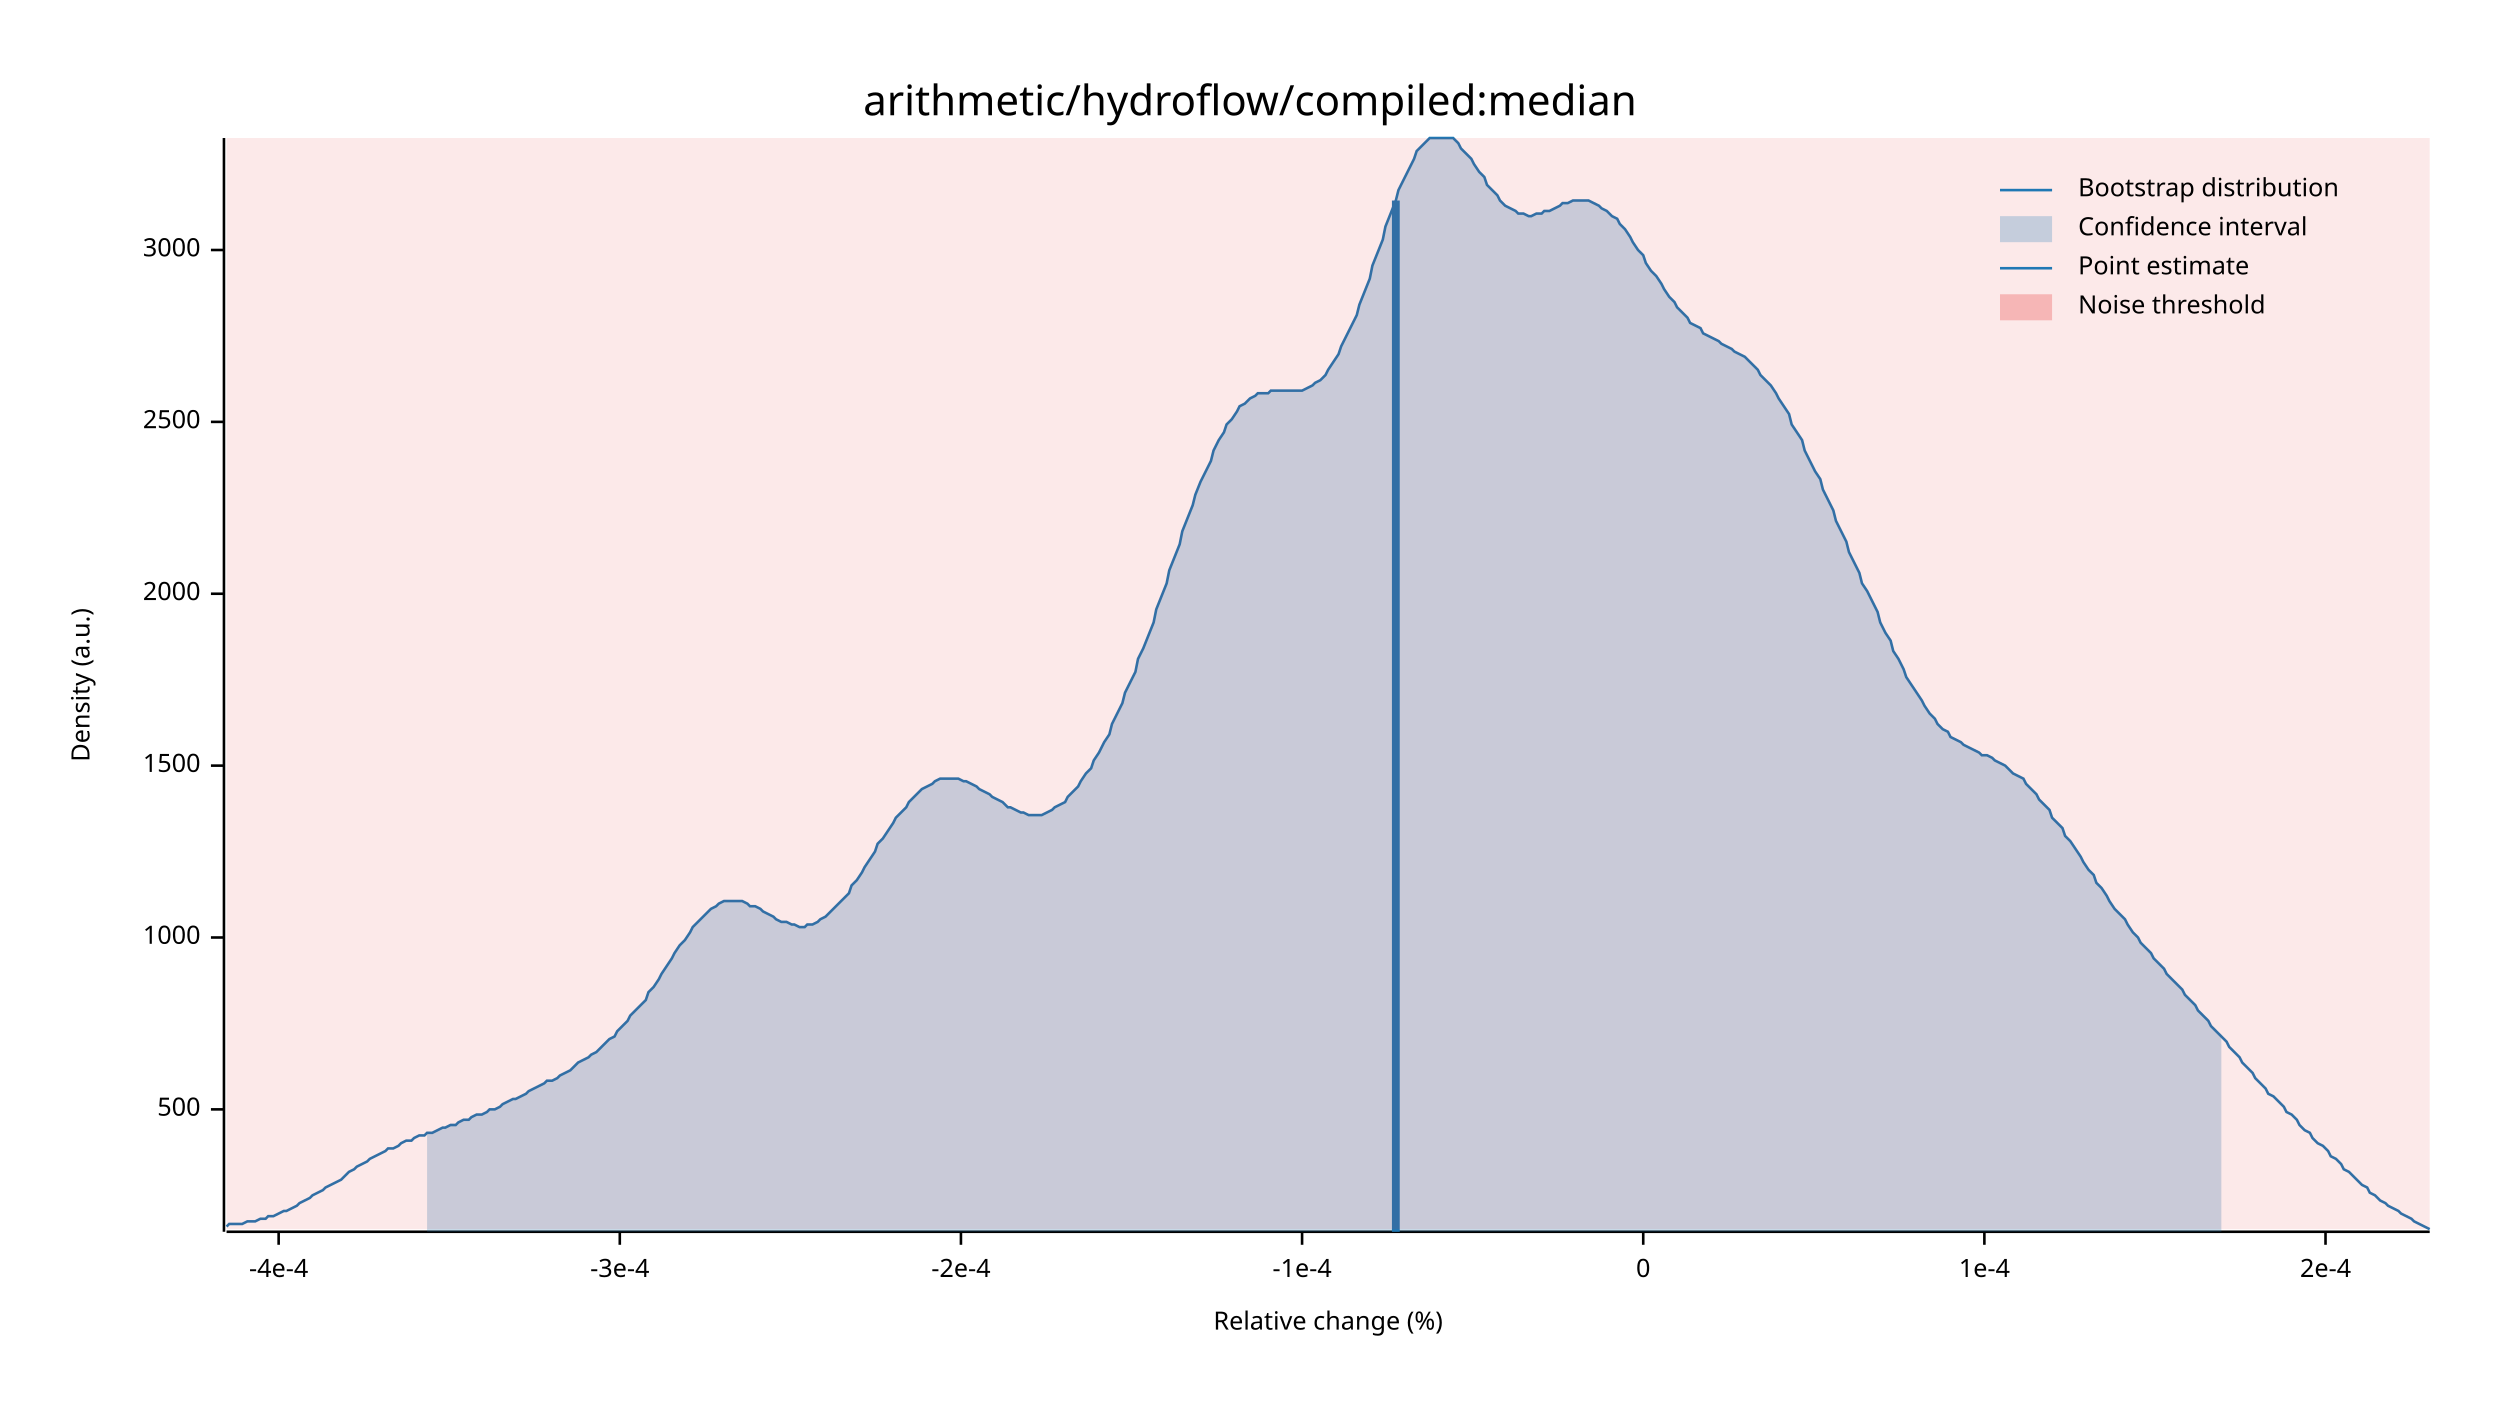
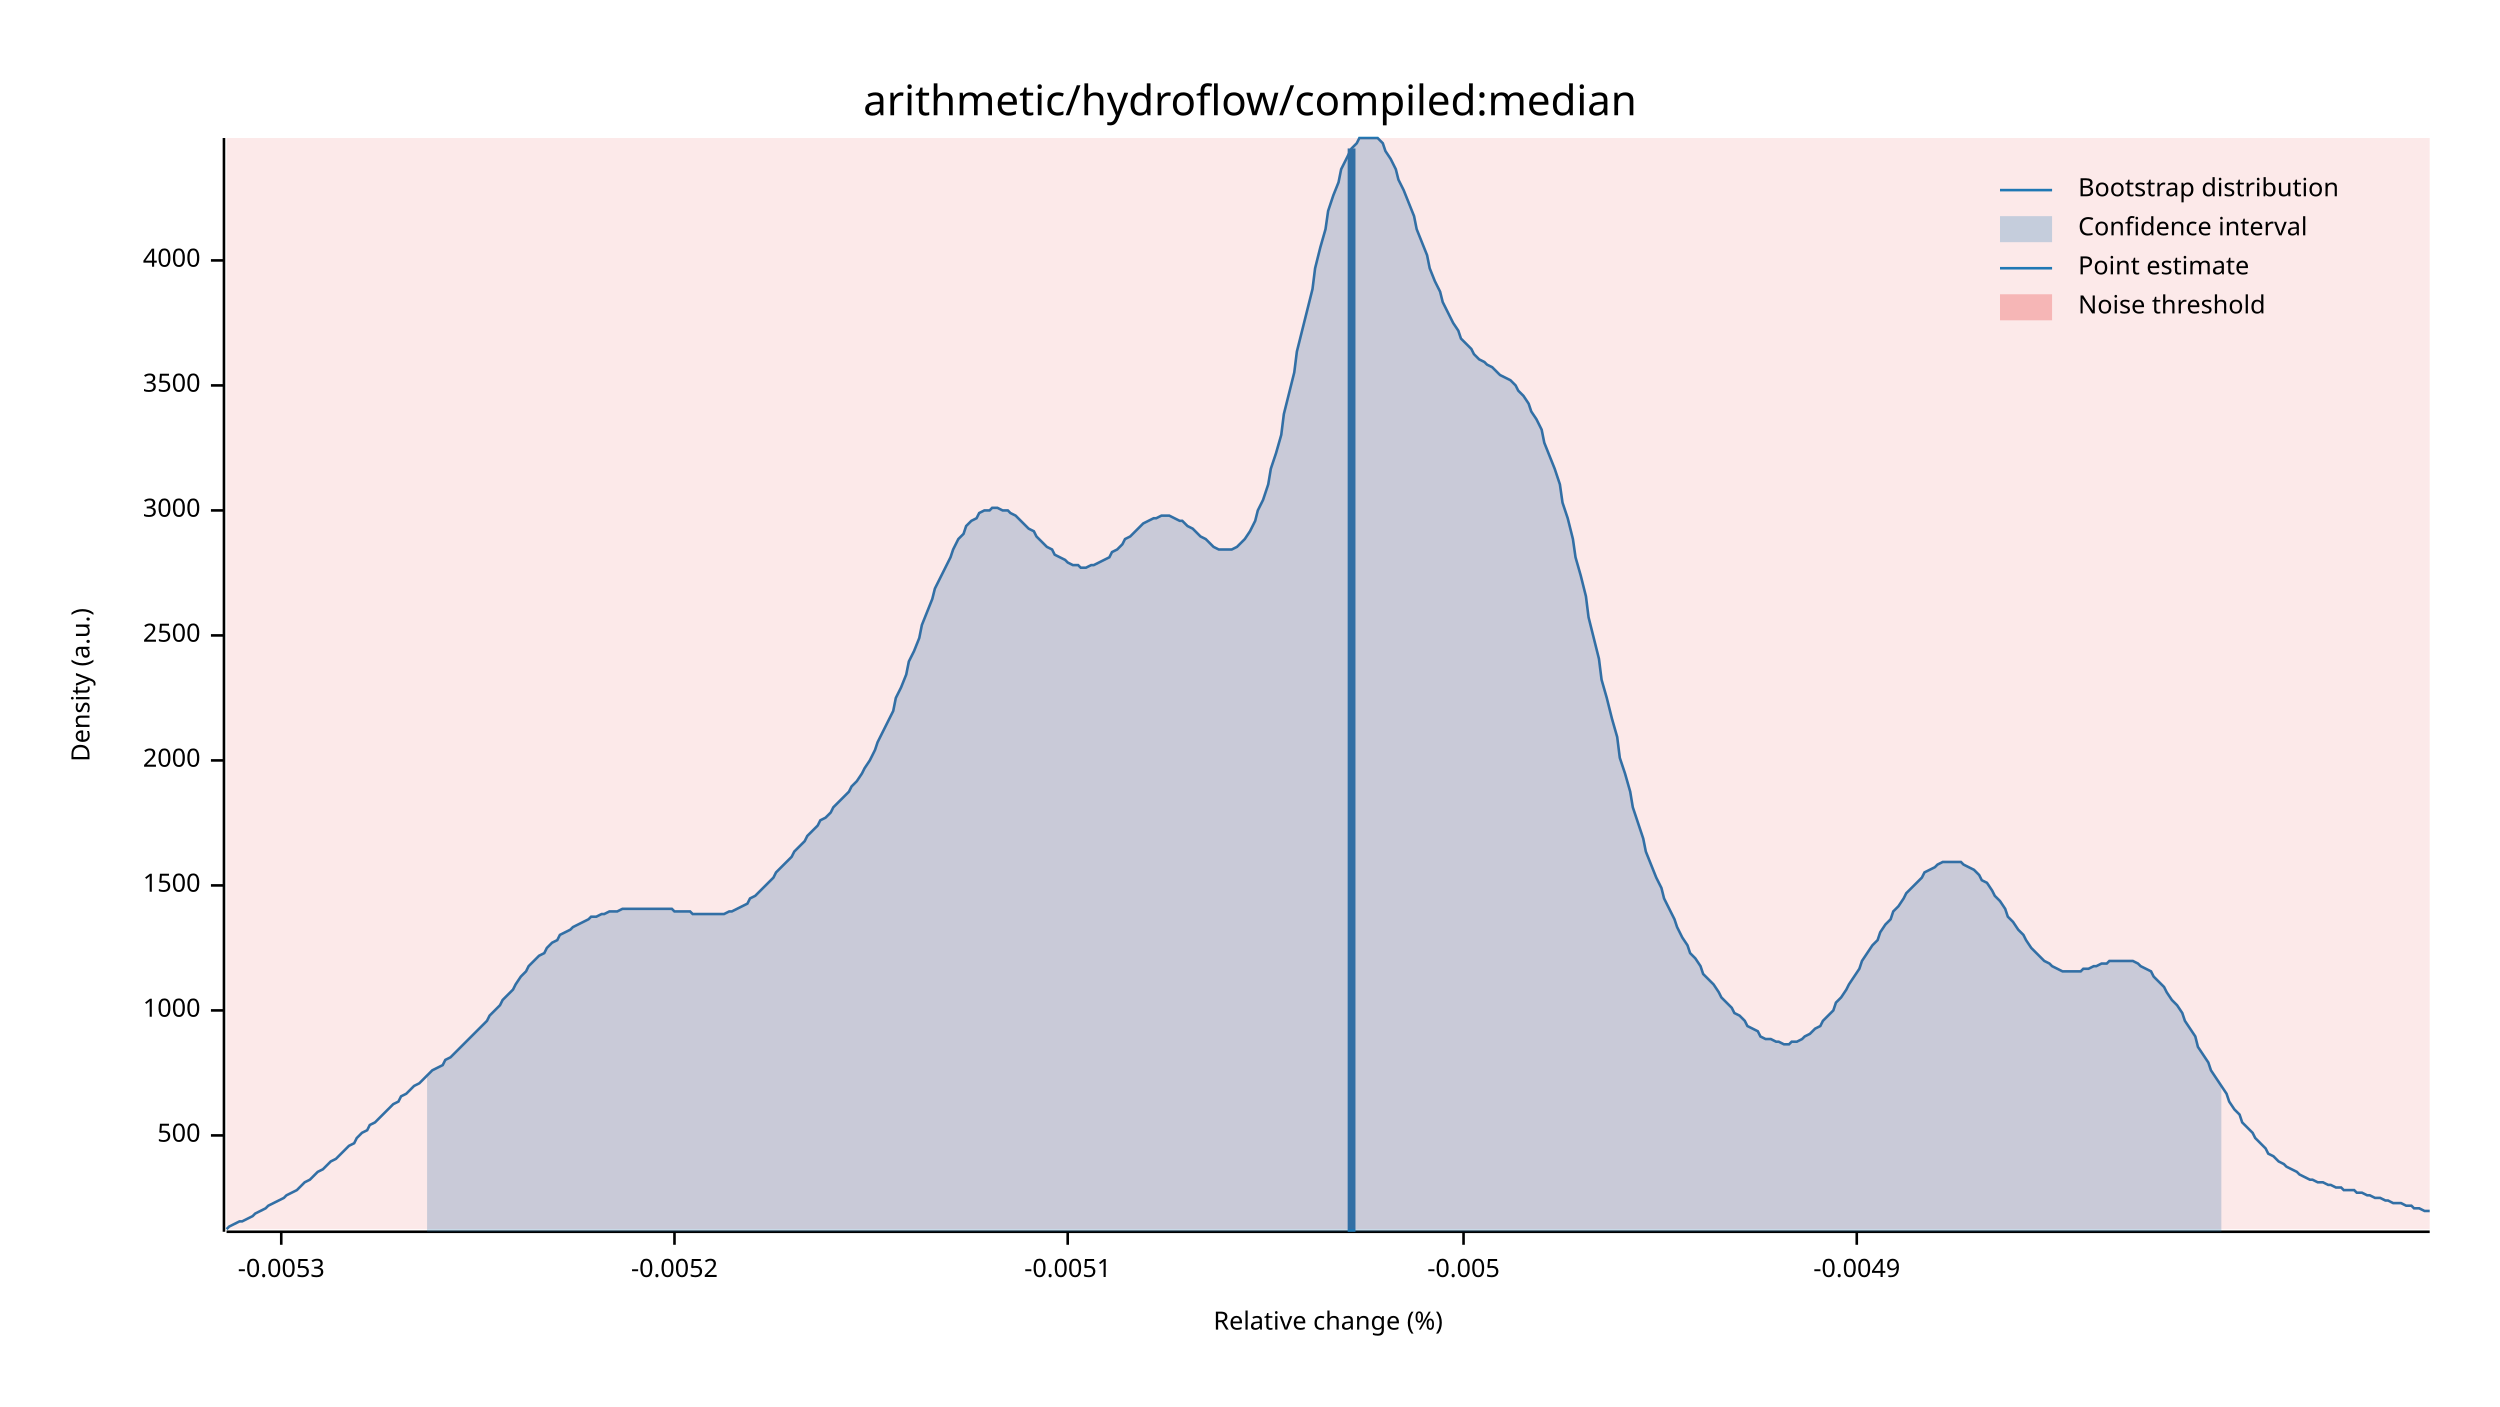
<svg xmlns="http://www.w3.org/2000/svg" width="960" height="540" viewBox="0 0 960 540">
  <text x="480" y="32" dy="0.76em" text-anchor="middle" font-family="sans-serif" font-size="16.129" opacity="1" fill="#000000">
arithmetic/hydroflow/compiled:median
</text>
  <text x="27" y="263" dy="0.76em" text-anchor="middle" font-family="sans-serif" font-size="9.677" opacity="1" fill="#000000" transform="rotate(270, 27, 263)">
Density (a.u.)
</text>
  <text x="510" y="513" dy="-0.5ex" text-anchor="middle" font-family="sans-serif" font-size="9.677" opacity="1" fill="#000000">
Relative change (%)
</text>
  <polyline fill="none" opacity="1" stroke="#000000" stroke-width="1" points="86,53 86,473 " />
-   <text x="77" y="426" dy="0.5ex" text-anchor="end" font-family="sans-serif" font-size="9.677" opacity="1" fill="#000000">
+   <text x="77" y="436" dy="0.5ex" text-anchor="end" font-family="sans-serif" font-size="9.677" opacity="1" fill="#000000">
500
</text>
-   <polyline fill="none" opacity="1" stroke="#000000" stroke-width="1" points="81,426 86,426 " />
-   <text x="77" y="360" dy="0.5ex" text-anchor="end" font-family="sans-serif" font-size="9.677" opacity="1" fill="#000000">
+   <polyline fill="none" opacity="1" stroke="#000000" stroke-width="1" points="81,436 86,436 " />
+   <text x="77" y="388" dy="0.5ex" text-anchor="end" font-family="sans-serif" font-size="9.677" opacity="1" fill="#000000">
1000
</text>
-   <polyline fill="none" opacity="1" stroke="#000000" stroke-width="1" points="81,360 86,360 " />
-   <text x="77" y="294" dy="0.5ex" text-anchor="end" font-family="sans-serif" font-size="9.677" opacity="1" fill="#000000">
+   <polyline fill="none" opacity="1" stroke="#000000" stroke-width="1" points="81,388 86,388 " />
+   <text x="77" y="340" dy="0.5ex" text-anchor="end" font-family="sans-serif" font-size="9.677" opacity="1" fill="#000000">
1500
</text>
-   <polyline fill="none" opacity="1" stroke="#000000" stroke-width="1" points="81,294 86,294 " />
-   <text x="77" y="228" dy="0.5ex" text-anchor="end" font-family="sans-serif" font-size="9.677" opacity="1" fill="#000000">
+   <polyline fill="none" opacity="1" stroke="#000000" stroke-width="1" points="81,340 86,340 " />
+   <text x="77" y="292" dy="0.5ex" text-anchor="end" font-family="sans-serif" font-size="9.677" opacity="1" fill="#000000">
2000
</text>
-   <polyline fill="none" opacity="1" stroke="#000000" stroke-width="1" points="81,228 86,228 " />
-   <text x="77" y="162" dy="0.5ex" text-anchor="end" font-family="sans-serif" font-size="9.677" opacity="1" fill="#000000">
+   <polyline fill="none" opacity="1" stroke="#000000" stroke-width="1" points="81,292 86,292 " />
+   <text x="77" y="244" dy="0.5ex" text-anchor="end" font-family="sans-serif" font-size="9.677" opacity="1" fill="#000000">
2500
</text>
-   <polyline fill="none" opacity="1" stroke="#000000" stroke-width="1" points="81,162 86,162 " />
-   <text x="77" y="96" dy="0.5ex" text-anchor="end" font-family="sans-serif" font-size="9.677" opacity="1" fill="#000000">
+   <polyline fill="none" opacity="1" stroke="#000000" stroke-width="1" points="81,244 86,244 " />
+   <text x="77" y="196" dy="0.5ex" text-anchor="end" font-family="sans-serif" font-size="9.677" opacity="1" fill="#000000">
3000
</text>
-   <polyline fill="none" opacity="1" stroke="#000000" stroke-width="1" points="81,96 86,96 " />
+   <polyline fill="none" opacity="1" stroke="#000000" stroke-width="1" points="81,196 86,196 " />
+   <text x="77" y="148" dy="0.5ex" text-anchor="end" font-family="sans-serif" font-size="9.677" opacity="1" fill="#000000">
+ 3500
+ </text>
+   <polyline fill="none" opacity="1" stroke="#000000" stroke-width="1" points="81,148 86,148 " />
+   <text x="77" y="100" dy="0.5ex" text-anchor="end" font-family="sans-serif" font-size="9.677" opacity="1" fill="#000000">
+ 4000
+ </text>
+   <polyline fill="none" opacity="1" stroke="#000000" stroke-width="1" points="81,100 86,100 " />
  <polyline fill="none" opacity="1" stroke="#000000" stroke-width="1" points="87,473 933,473 " />
-   <text x="107" y="483" dy="0.76em" text-anchor="middle" font-family="sans-serif" font-size="9.677" opacity="1" fill="#000000">
- -4e-4
+   <text x="108" y="483" dy="0.76em" text-anchor="middle" font-family="sans-serif" font-size="9.677" opacity="1" fill="#000000">
+ -0.0053
</text>
-   <polyline fill="none" opacity="1" stroke="#000000" stroke-width="1" points="107,473 107,478 " />
-   <text x="238" y="483" dy="0.76em" text-anchor="middle" font-family="sans-serif" font-size="9.677" opacity="1" fill="#000000">
- -3e-4
+   <polyline fill="none" opacity="1" stroke="#000000" stroke-width="1" points="108,473 108,478 " />
+   <text x="259" y="483" dy="0.76em" text-anchor="middle" font-family="sans-serif" font-size="9.677" opacity="1" fill="#000000">
+ -0.0052
</text>
-   <polyline fill="none" opacity="1" stroke="#000000" stroke-width="1" points="238,473 238,478 " />
-   <text x="369" y="483" dy="0.76em" text-anchor="middle" font-family="sans-serif" font-size="9.677" opacity="1" fill="#000000">
- -2e-4
+   <polyline fill="none" opacity="1" stroke="#000000" stroke-width="1" points="259,473 259,478 " />
+   <text x="410" y="483" dy="0.76em" text-anchor="middle" font-family="sans-serif" font-size="9.677" opacity="1" fill="#000000">
+ -0.0051
</text>
-   <polyline fill="none" opacity="1" stroke="#000000" stroke-width="1" points="369,473 369,478 " />
-   <text x="500" y="483" dy="0.76em" text-anchor="middle" font-family="sans-serif" font-size="9.677" opacity="1" fill="#000000">
- -1e-4
+   <polyline fill="none" opacity="1" stroke="#000000" stroke-width="1" points="410,473 410,478 " />
+   <text x="562" y="483" dy="0.76em" text-anchor="middle" font-family="sans-serif" font-size="9.677" opacity="1" fill="#000000">
+ -0.005
</text>
-   <polyline fill="none" opacity="1" stroke="#000000" stroke-width="1" points="500,473 500,478 " />
-   <text x="631" y="483" dy="0.76em" text-anchor="middle" font-family="sans-serif" font-size="9.677" opacity="1" fill="#000000">
- 0
+   <polyline fill="none" opacity="1" stroke="#000000" stroke-width="1" points="562,473 562,478 " />
+   <text x="713" y="483" dy="0.76em" text-anchor="middle" font-family="sans-serif" font-size="9.677" opacity="1" fill="#000000">
+ -0.0049
</text>
-   <polyline fill="none" opacity="1" stroke="#000000" stroke-width="1" points="631,473 631,478 " />
-   <text x="762" y="483" dy="0.76em" text-anchor="middle" font-family="sans-serif" font-size="9.677" opacity="1" fill="#000000">
- 1e-4
- </text>
-   <polyline fill="none" opacity="1" stroke="#000000" stroke-width="1" points="762,473 762,478 " />
-   <text x="893" y="483" dy="0.76em" text-anchor="middle" font-family="sans-serif" font-size="9.677" opacity="1" fill="#000000">
- 2e-4
- </text>
-   <polyline fill="none" opacity="1" stroke="#000000" stroke-width="1" points="893,473 893,478 " />
-   <polyline fill="none" opacity="1" stroke="#1F78B4" stroke-width="1" points="87,471 88,470 90,470 92,470 93,470 95,469 97,469 98,469 100,468 102,468 103,467 105,467 107,466 109,465 110,465 112,464 114,463 115,462 117,461 119,460 120,459 122,458 124,457 125,456 127,455 129,454 131,453 132,452 134,450 136,449 137,448 139,447 141,446 142,445 144,444 146,443 148,442 149,441 151,441 153,440 154,439 156,438 158,438 159,437 161,436 163,436 164,435 166,435 168,434 170,433 171,433 173,432 175,432 176,431 178,430 180,430 181,429 183,428 185,428 187,427 188,426 190,426 192,425 193,424 195,423 197,422 198,422 200,421 202,420 203,419 205,418 207,417 209,416 210,415 212,415 214,414 215,413 217,412 219,411 220,410 222,408 224,407 226,406 227,405 229,404 231,402 232,401 234,399 236,398 237,396 239,394 241,392 242,390 244,388 246,386 248,384 249,381 251,379 253,376 254,374 256,371 258,368 259,366 261,363 263,361 265,358 266,356 268,354 270,352 271,351 273,349 275,348 276,347 278,346 280,346 281,346 283,346 285,346 287,347 288,348 290,348 292,349 293,350 295,351 297,352 298,353 300,354 302,354 304,355 305,355 307,356 309,356 310,355 312,355 314,354 315,353 317,352 319,350 320,349 322,347 324,345 326,343 327,340 329,338 331,335 332,333 334,330 336,327 337,324 339,322 341,319 343,316 344,314 346,312 348,310 349,308 351,306 353,304 354,303 356,302 358,301 359,300 361,299 363,299 365,299 366,299 368,299 370,300 371,300 373,301 375,302 376,303 378,304 380,305 381,306 383,307 385,308 387,310 388,310 390,311 392,312 393,312 395,313 397,313 398,313 400,313 402,312 404,311 405,310 407,309 409,308 410,306 412,304 414,302 415,300 417,297 419,295 420,292 422,289 424,285 426,282 427,278 429,274 431,270 432,266 434,262 436,258 437,253 439,249 441,244 443,239 444,234 446,229 448,224 449,219 451,214 453,209 454,204 456,199 458,194 459,190 461,185 463,181 465,177 466,173 468,169 470,166 471,163 473,161 475,158 476,156 478,155 480,153 482,152 483,151 485,151 487,151 488,150 490,150 492,150 493,150 495,150 497,150 498,150 500,150 502,149 504,148 505,147 507,146 509,144 510,142 512,139 514,136 515,133 517,129 519,125 521,121 522,117 524,112 526,107 527,102 529,97 531,92 532,87 534,82 536,77 537,73 539,69 541,65 543,61 544,58 546,56 548,54 549,53 551,53 553,53 554,53 556,53 558,53 560,55 561,57 563,59 565,61 566,63 568,66 570,68 571,71 573,73 575,75 576,77 578,79 580,80 582,81 583,82 585,82 587,83 588,83 590,82 592,82 593,81 595,81 597,80 599,79 600,78 602,78 604,77 605,77 607,77 609,77 610,77 612,78 614,79 615,80 617,81 619,83 621,84 622,86 624,88 626,91 627,93 629,96 631,98 632,101 634,104 636,106 638,109 639,111 641,114 643,116 644,118 646,120 648,122 649,124 651,125 653,126 654,128 656,129 658,130 660,131 661,132 663,133 665,134 666,135 668,136 670,137 671,138 673,140 675,142 676,144 678,146 680,148 682,151 683,153 685,156 687,159 688,163 690,166 692,169 693,173 695,177 697,181 699,184 700,188 702,192 704,196 705,200 707,204 709,208 710,212 712,216 714,220 715,224 717,227 719,231 721,235 722,239 724,243 726,246 727,250 729,253 731,257 732,260 734,263 736,266 738,269 739,271 741,274 743,276 744,278 746,280 748,281 749,283 751,284 753,285 754,286 756,287 758,288 760,289 761,290 763,290 765,291 766,292 768,293 770,294 771,295 773,297 775,298 777,299 778,301 780,303 782,305 783,307 785,309 787,311 788,314 790,316 792,318 793,321 795,323 797,326 799,329 800,331 802,334 804,336 805,339 807,341 809,344 810,346 812,349 814,351 816,353 817,355 819,358 821,360 822,362 824,364 826,366 827,368 829,370 831,372 832,374 834,376 836,378 838,380 839,382 841,384 843,386 844,388 846,390 848,392 849,394 851,396 853,398 855,400 856,402 858,404 860,406 861,408 863,410 865,412 866,414 868,416 870,418 871,420 873,421 875,423 877,425 878,427 880,428 882,430 883,432 885,434 887,435 888,437 890,439 892,440 894,442 895,444 897,445 899,447 900,449 902,450 904,452 905,453 907,455 909,456 910,458 912,459 914,461 916,462 917,463 919,464 921,465 922,466 924,467 926,468 927,469 929,470 931,471 933,472 " />
-   <polygon opacity="0.25" fill="#1F78B4" points="164,435 166,435 168,434 170,433 171,433 173,432 175,432 176,431 178,430 180,430 181,429 183,428 185,428 187,427 188,426 190,426 192,425 193,424 195,423 197,422 198,422 200,421 202,420 203,419 205,418 207,417 209,416 210,415 212,415 214,414 215,413 217,412 219,411 220,410 222,408 224,407 226,406 227,405 229,404 231,402 232,401 234,399 236,398 237,396 239,394 241,392 242,390 244,388 246,386 248,384 249,381 251,379 253,376 254,374 256,371 258,368 259,366 261,363 263,361 265,358 266,356 268,354 270,352 271,351 273,349 275,348 276,347 278,346 280,346 281,346 283,346 285,346 287,347 288,348 290,348 292,349 293,350 295,351 297,352 298,353 300,354 302,354 304,355 305,355 307,356 309,356 310,355 312,355 314,354 315,353 317,352 319,350 320,349 322,347 324,345 326,343 327,340 329,338 331,335 332,333 334,330 336,327 337,324 339,322 341,319 343,316 344,314 346,312 348,310 349,308 351,306 353,304 354,303 356,302 358,301 359,300 361,299 363,299 365,299 366,299 368,299 370,300 371,300 373,301 375,302 376,303 378,304 380,305 381,306 383,307 385,308 387,310 388,310 390,311 392,312 393,312 395,313 397,313 398,313 400,313 402,312 404,311 405,310 407,309 409,308 410,306 412,304 414,302 415,300 417,297 419,295 420,292 422,289 424,285 426,282 427,278 429,274 431,270 432,266 434,262 436,258 437,253 439,249 441,244 443,239 444,234 446,229 448,224 449,219 451,214 453,209 454,204 456,199 458,194 459,190 461,185 463,181 465,177 466,173 468,169 470,166 471,163 473,161 475,158 476,156 478,155 480,153 482,152 483,151 485,151 487,151 488,150 490,150 492,150 493,150 495,150 497,150 498,150 500,150 502,149 504,148 505,147 507,146 509,144 510,142 512,139 514,136 515,133 517,129 519,125 521,121 522,117 524,112 526,107 527,102 529,97 531,92 532,87 534,82 536,77 537,73 539,69 541,65 543,61 544,58 546,56 548,54 549,53 551,53 553,53 554,53 556,53 558,53 560,55 561,57 563,59 565,61 566,63 568,66 570,68 571,71 573,73 575,75 576,77 578,79 580,80 582,81 583,82 585,82 587,83 588,83 590,82 592,82 593,81 595,81 597,80 599,79 600,78 602,78 604,77 605,77 607,77 609,77 610,77 612,78 614,79 615,80 617,81 619,83 621,84 622,86 624,88 626,91 627,93 629,96 631,98 632,101 634,104 636,106 638,109 639,111 641,114 643,116 644,118 646,120 648,122 649,124 651,125 653,126 654,128 656,129 658,130 660,131 661,132 663,133 665,134 666,135 668,136 670,137 671,138 673,140 675,142 676,144 678,146 680,148 682,151 683,153 685,156 687,159 688,163 690,166 692,169 693,173 695,177 697,181 699,184 700,188 702,192 704,196 705,200 707,204 709,208 710,212 712,216 714,220 715,224 717,227 719,231 721,235 722,239 724,243 726,246 727,250 729,253 731,257 732,260 734,263 736,266 738,269 739,271 741,274 743,276 744,278 746,280 748,281 749,283 751,284 753,285 754,286 756,287 758,288 760,289 761,290 763,290 765,291 766,292 768,293 770,294 771,295 773,297 775,298 777,299 778,301 780,303 782,305 783,307 785,309 787,311 788,314 790,316 792,318 793,321 795,323 797,326 799,329 800,331 802,334 804,336 805,339 807,341 809,344 810,346 812,349 814,351 816,353 817,355 819,358 821,360 822,362 824,364 826,366 827,368 829,370 831,372 832,374 834,376 836,378 838,380 839,382 841,384 843,386 844,388 846,390 848,392 849,394 851,396 853,398 853,473 164,473 " />
-   <polyline fill="none" opacity="1" stroke="#1F78B4" stroke-width="3" points="536,473 536,77 " />
+   <polyline fill="none" opacity="1" stroke="#000000" stroke-width="1" points="713,473 713,478 " />
+   <polyline fill="none" opacity="1" stroke="#1F78B4" stroke-width="1" points="87,472 88,471 90,470 92,469 93,469 95,468 97,467 98,466 100,465 102,464 103,463 105,462 107,461 109,460 110,459 112,458 114,457 115,456 117,454 119,453 120,452 122,450 124,449 125,448 127,446 129,445 131,443 132,442 134,440 136,439 137,437 139,435 141,434 142,432 144,431 146,429 148,427 149,426 151,424 153,423 154,421 156,420 158,418 159,417 161,416 163,414 164,413 166,411 168,410 170,409 171,407 173,406 175,404 176,403 178,401 180,399 181,398 183,396 185,394 187,392 188,390 190,388 192,386 193,384 195,382 197,380 198,378 200,375 202,373 203,371 205,369 207,367 209,366 210,364 212,362 214,361 215,359 217,358 219,357 220,356 222,355 224,354 226,353 227,352 229,352 231,351 232,351 234,350 236,350 237,350 239,349 241,349 242,349 244,349 246,349 248,349 249,349 251,349 253,349 254,349 256,349 258,349 259,350 261,350 263,350 265,350 266,351 268,351 270,351 271,351 273,351 275,351 276,351 278,351 280,350 281,350 283,349 285,348 287,347 288,345 290,344 292,342 293,341 295,339 297,337 298,335 300,333 302,331 304,329 305,327 307,325 309,323 310,321 312,319 314,317 315,315 317,314 319,312 320,310 322,308 324,306 326,304 327,302 329,300 331,297 332,295 334,292 336,288 337,285 339,281 341,277 343,273 344,268 346,264 348,259 349,254 351,250 353,245 354,240 356,235 358,230 359,226 361,222 363,218 365,214 366,211 368,207 370,205 371,202 373,200 375,199 376,197 378,196 380,196 381,195 383,195 385,196 387,196 388,197 390,198 392,200 393,201 395,203 397,204 398,206 400,208 402,210 404,211 405,213 407,214 409,215 410,216 412,217 414,217 415,218 417,218 419,217 420,217 422,216 424,215 426,214 427,212 429,211 431,209 432,207 434,206 436,204 437,203 439,201 441,200 443,199 444,199 446,198 448,198 449,198 451,199 453,200 454,200 456,202 458,203 459,204 461,206 463,207 465,209 466,210 468,211 470,211 471,211 473,211 475,210 476,209 478,207 480,204 482,200 483,196 485,192 487,186 488,180 490,174 492,167 493,159 495,151 497,143 498,135 500,127 502,119 504,111 505,103 507,95 509,88 510,81 512,75 514,70 515,65 517,61 519,57 521,55 522,53 524,53 526,53 527,53 529,53 531,55 532,58 534,61 536,65 537,69 539,73 541,78 543,83 544,88 546,93 548,98 549,103 551,108 553,112 554,116 556,120 558,124 560,127 561,130 563,132 565,134 566,136 568,138 570,139 571,140 573,141 575,143 576,144 578,145 580,146 582,148 583,150 585,152 587,155 588,158 590,161 592,165 593,170 595,175 597,180 599,186 600,193 602,199 604,207 605,214 607,221 609,229 610,237 612,245 614,253 615,261 617,268 619,276 621,283 622,291 624,297 626,304 627,310 629,316 631,322 632,327 634,332 636,337 638,341 639,345 641,349 643,353 644,356 646,360 648,363 649,366 651,368 653,371 654,374 656,376 658,378 660,381 661,383 663,385 665,387 666,389 668,390 670,392 671,394 673,395 675,396 676,398 678,399 680,399 682,400 683,400 685,401 687,401 688,400 690,400 692,399 693,398 695,397 697,395 699,394 700,392 702,390 704,388 705,385 707,383 709,380 710,378 712,375 714,372 715,369 717,366 719,363 721,361 722,358 724,355 726,353 727,350 729,348 731,345 732,343 734,341 736,339 738,337 739,335 741,334 743,333 744,332 746,331 748,331 749,331 751,331 753,331 754,332 756,333 758,334 760,336 761,338 763,339 765,342 766,344 768,346 770,349 771,352 773,354 775,357 777,359 778,361 780,364 782,366 783,367 785,369 787,370 788,371 790,372 792,373 793,373 795,373 797,373 799,373 800,372 802,372 804,371 805,371 807,370 809,370 810,369 812,369 814,369 816,369 817,369 819,369 821,370 822,371 824,372 826,373 827,375 829,377 831,379 832,381 834,384 836,386 838,389 839,392 841,395 843,398 844,402 846,405 848,408 849,411 851,414 853,417 855,420 856,423 858,426 860,428 861,431 863,433 865,435 866,437 868,439 870,441 871,443 873,444 875,446 877,447 878,448 880,449 882,450 883,451 885,452 887,453 888,453 890,454 892,454 894,455 895,455 897,456 899,456 900,457 902,457 904,457 905,458 907,458 909,459 910,459 912,460 914,460 916,461 917,461 919,462 921,462 922,462 924,463 926,463 927,464 929,464 931,465 933,465 " />
+   <polygon opacity="0.25" fill="#1F78B4" points="164,413 166,411 168,410 170,409 171,407 173,406 175,404 176,403 178,401 180,399 181,398 183,396 185,394 187,392 188,390 190,388 192,386 193,384 195,382 197,380 198,378 200,375 202,373 203,371 205,369 207,367 209,366 210,364 212,362 214,361 215,359 217,358 219,357 220,356 222,355 224,354 226,353 227,352 229,352 231,351 232,351 234,350 236,350 237,350 239,349 241,349 242,349 244,349 246,349 248,349 249,349 251,349 253,349 254,349 256,349 258,349 259,350 261,350 263,350 265,350 266,351 268,351 270,351 271,351 273,351 275,351 276,351 278,351 280,350 281,350 283,349 285,348 287,347 288,345 290,344 292,342 293,341 295,339 297,337 298,335 300,333 302,331 304,329 305,327 307,325 309,323 310,321 312,319 314,317 315,315 317,314 319,312 320,310 322,308 324,306 326,304 327,302 329,300 331,297 332,295 334,292 336,288 337,285 339,281 341,277 343,273 344,268 346,264 348,259 349,254 351,250 353,245 354,240 356,235 358,230 359,226 361,222 363,218 365,214 366,211 368,207 370,205 371,202 373,200 375,199 376,197 378,196 380,196 381,195 383,195 385,196 387,196 388,197 390,198 392,200 393,201 395,203 397,204 398,206 400,208 402,210 404,211 405,213 407,214 409,215 410,216 412,217 414,217 415,218 417,218 419,217 420,217 422,216 424,215 426,214 427,212 429,211 431,209 432,207 434,206 436,204 437,203 439,201 441,200 443,199 444,199 446,198 448,198 449,198 451,199 453,200 454,200 456,202 458,203 459,204 461,206 463,207 465,209 466,210 468,211 470,211 471,211 473,211 475,210 476,209 478,207 480,204 482,200 483,196 485,192 487,186 488,180 490,174 492,167 493,159 495,151 497,143 498,135 500,127 502,119 504,111 505,103 507,95 509,88 510,81 512,75 514,70 515,65 517,61 519,57 521,55 522,53 524,53 526,53 527,53 529,53 531,55 532,58 534,61 536,65 537,69 539,73 541,78 543,83 544,88 546,93 548,98 549,103 551,108 553,112 554,116 556,120 558,124 560,127 561,130 563,132 565,134 566,136 568,138 570,139 571,140 573,141 575,143 576,144 578,145 580,146 582,148 583,150 585,152 587,155 588,158 590,161 592,165 593,170 595,175 597,180 599,186 600,193 602,199 604,207 605,214 607,221 609,229 610,237 612,245 614,253 615,261 617,268 619,276 621,283 622,291 624,297 626,304 627,310 629,316 631,322 632,327 634,332 636,337 638,341 639,345 641,349 643,353 644,356 646,360 648,363 649,366 651,368 653,371 654,374 656,376 658,378 660,381 661,383 663,385 665,387 666,389 668,390 670,392 671,394 673,395 675,396 676,398 678,399 680,399 682,400 683,400 685,401 687,401 688,400 690,400 692,399 693,398 695,397 697,395 699,394 700,392 702,390 704,388 705,385 707,383 709,380 710,378 712,375 714,372 715,369 717,366 719,363 721,361 722,358 724,355 726,353 727,350 729,348 731,345 732,343 734,341 736,339 738,337 739,335 741,334 743,333 744,332 746,331 748,331 749,331 751,331 753,331 754,332 756,333 758,334 760,336 761,338 763,339 765,342 766,344 768,346 770,349 771,352 773,354 775,357 777,359 778,361 780,364 782,366 783,367 785,369 787,370 788,371 790,372 792,373 793,373 795,373 797,373 799,373 800,372 802,372 804,371 805,371 807,370 809,370 810,369 812,369 814,369 816,369 817,369 819,369 821,370 822,371 824,372 826,373 827,375 829,377 831,379 832,381 834,384 836,386 838,389 839,392 841,395 843,398 844,402 846,405 848,408 849,411 851,414 853,417 853,473 164,473 " />
+   <polyline fill="none" opacity="1" stroke="#1F78B4" stroke-width="3" points="519,473 519,57 " />
  <rect x="87" y="53" width="846" height="419" opacity="0.1" fill="#E31A1C" stroke="none" />
  <text x="798" y="68" dy="0.76em" text-anchor="start" font-family="sans-serif" font-size="9.677" opacity="1" fill="#000000">
Bootstrap distribution
</text>
  <text x="798" y="83" dy="0.76em" text-anchor="start" font-family="sans-serif" font-size="9.677" opacity="1" fill="#000000">
Confidence interval
</text>
  <text x="798" y="98" dy="0.76em" text-anchor="start" font-family="sans-serif" font-size="9.677" opacity="1" fill="#000000">
Point estimate
</text>
  <text x="798" y="113" dy="0.76em" text-anchor="start" font-family="sans-serif" font-size="9.677" opacity="1" fill="#000000">
Noise threshold
</text>
  <polyline fill="none" opacity="1" stroke="#1F78B4" stroke-width="1" points="768,73 788,73 " />
  <rect x="768" y="83" width="20" height="10" opacity="0.25" fill="#1F78B4" stroke="none" />
  <polyline fill="none" opacity="1" stroke="#1F78B4" stroke-width="1" points="768,103 788,103 " />
  <rect x="768" y="113" width="20" height="10" opacity="0.25" fill="#E31A1C" stroke="none" />
</svg>
